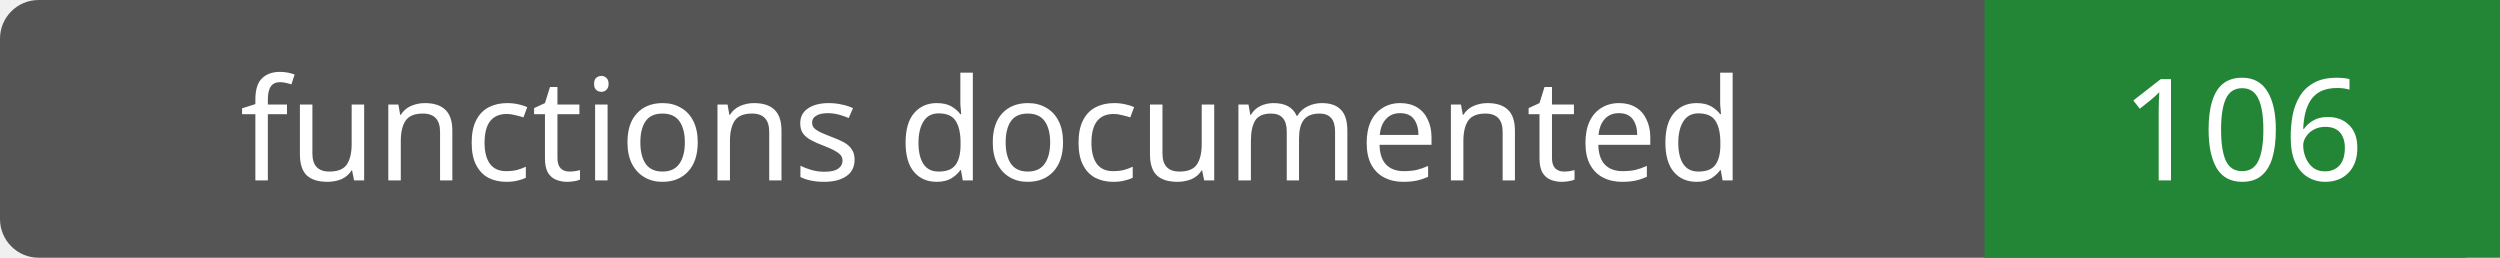
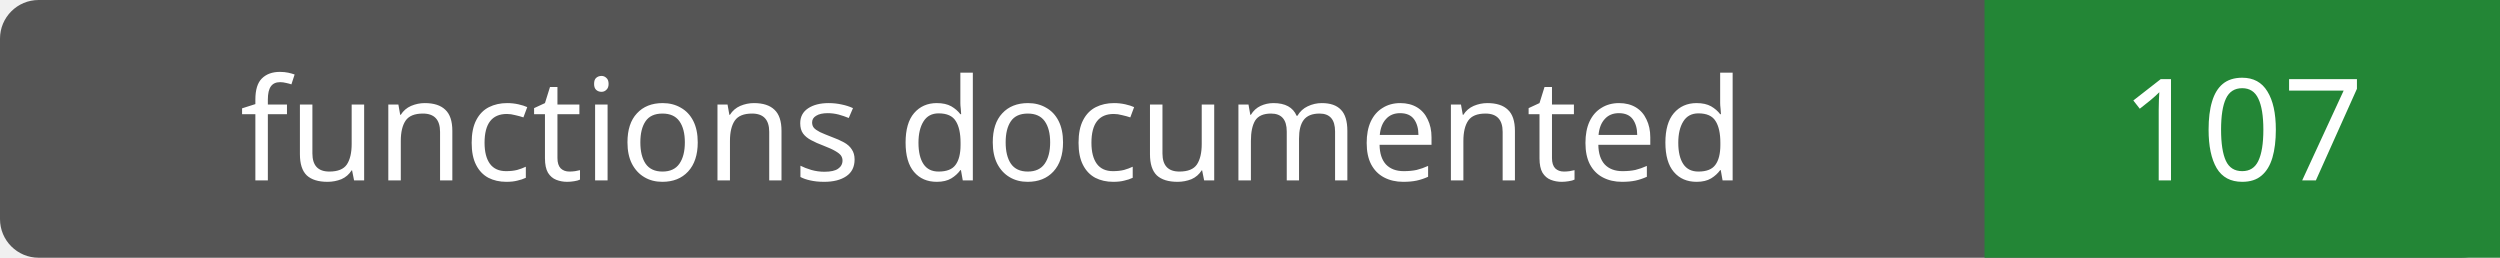
- <svg xmlns="http://www.w3.org/2000/svg" width="194" height="20" role="img" aria-label="functions documented: 106">
+ <svg xmlns="http://www.w3.org/2000/svg" width="194" height="20" role="img" aria-label="functions documented: 107">
  <rect width="194" height="20" rx="3" fill="#555" />
  <path fill="#238636" d="M154 0h40v20H154z" />
  <g fill="#fff" text-anchor="middle" font-family="Verdana,sans-serif" font-size="11">
    <text x="77.0" y="14">functions documented</text>
-     <text x="174.0" y="14">106</text>
+     <text x="174.0" y="14">107</text>
  </g>
</svg>
